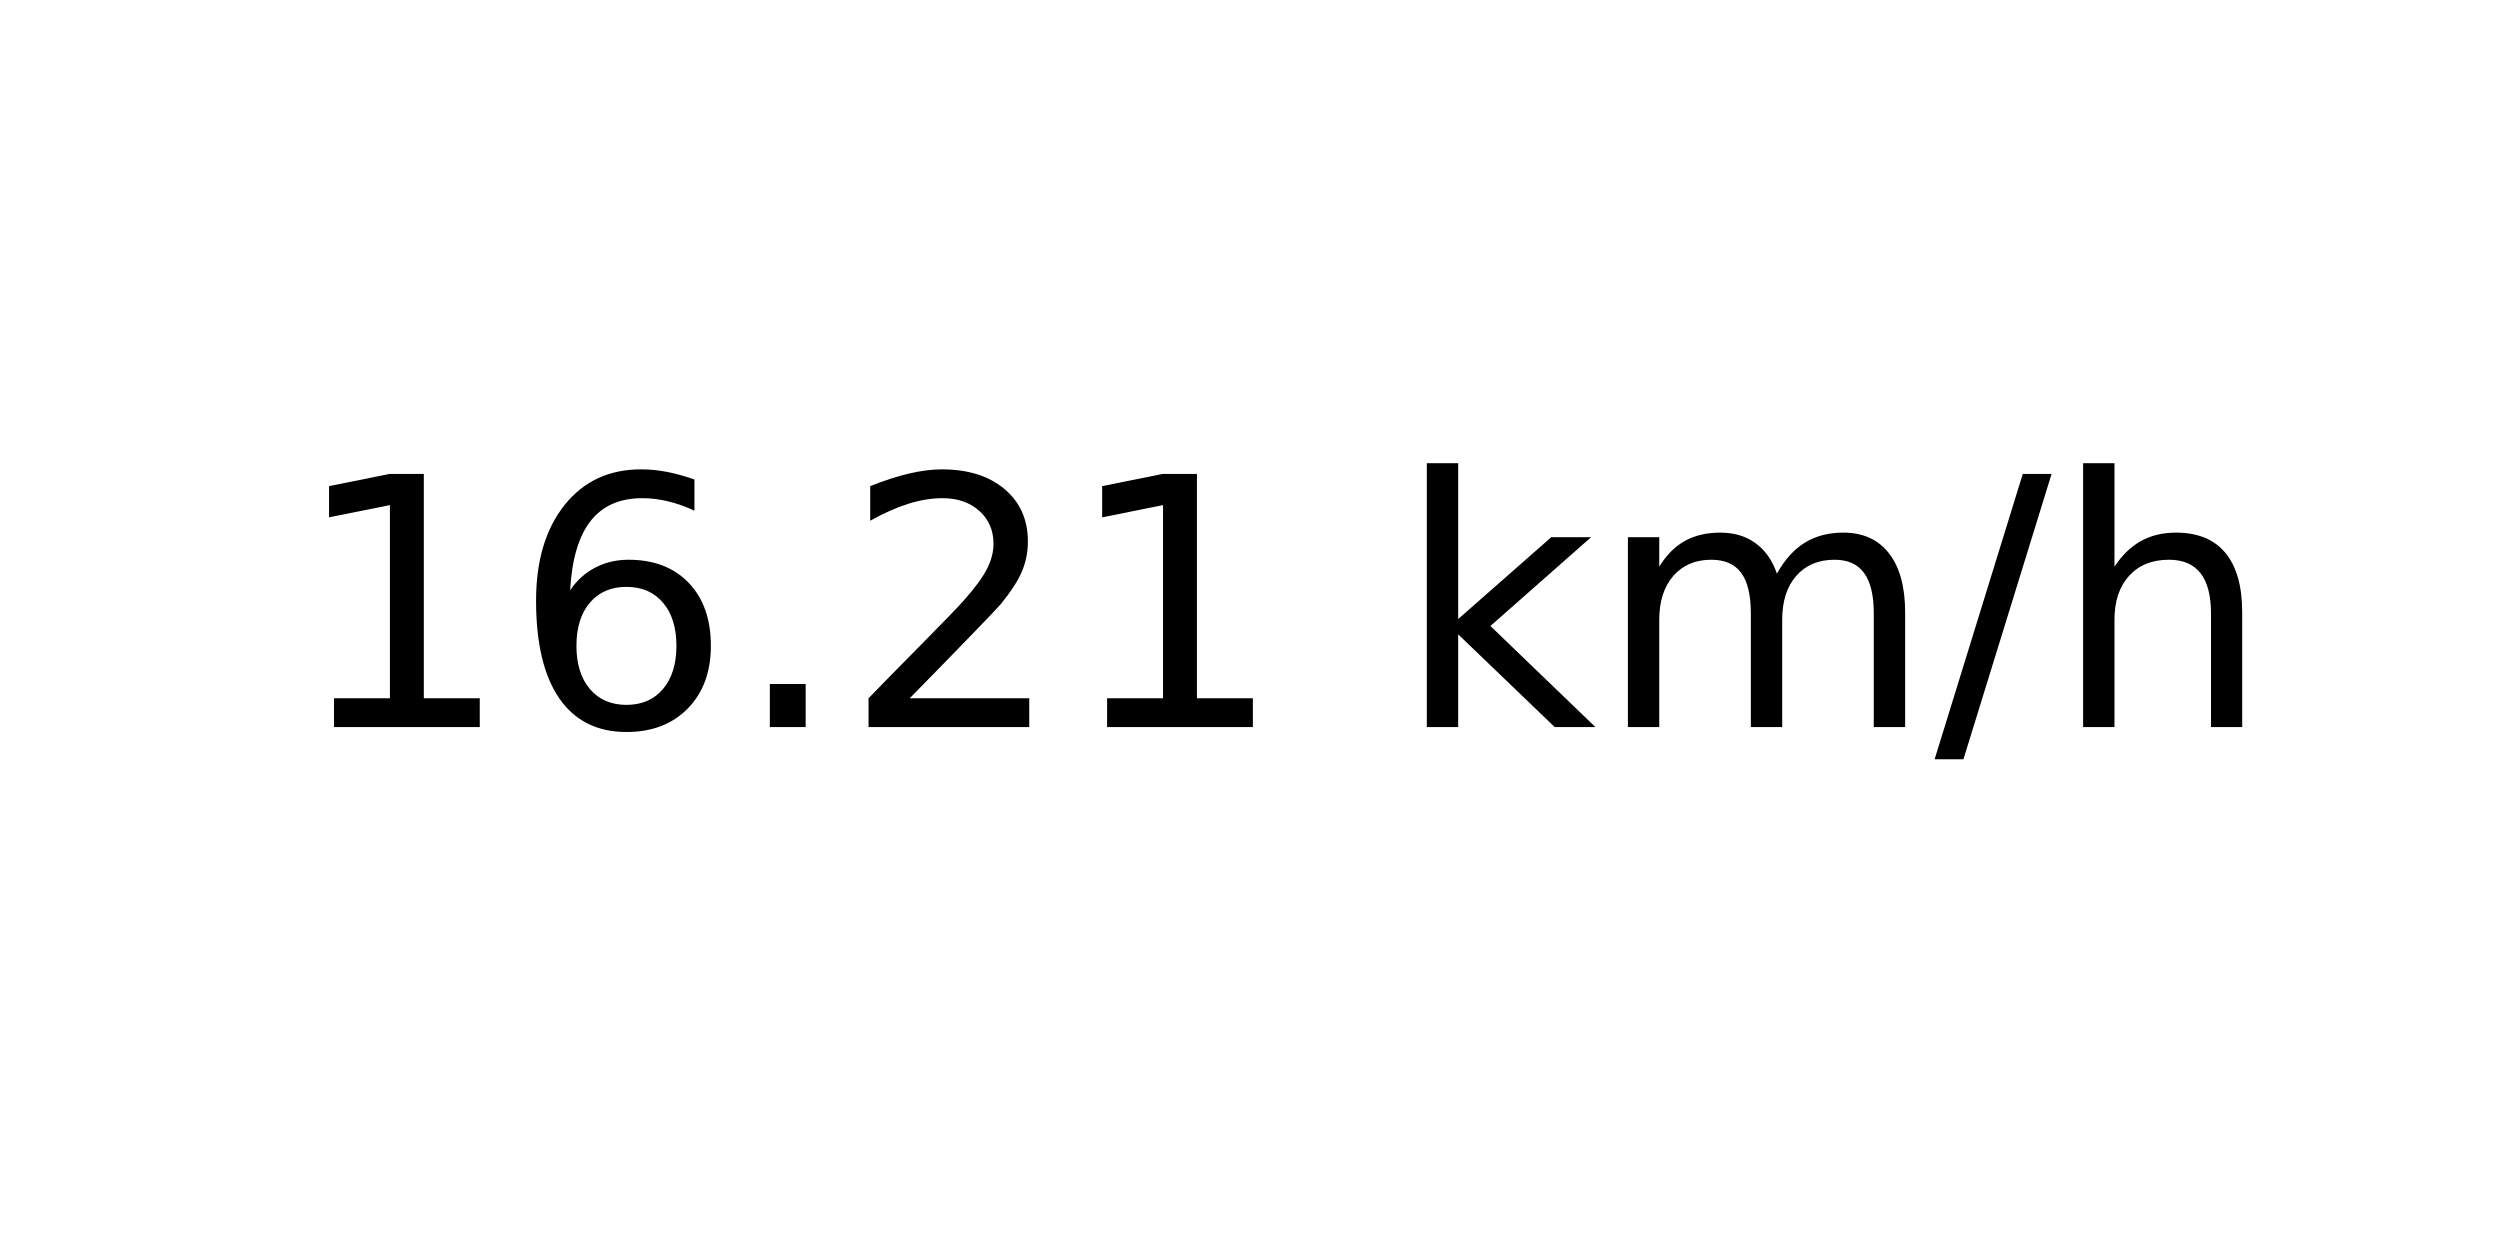
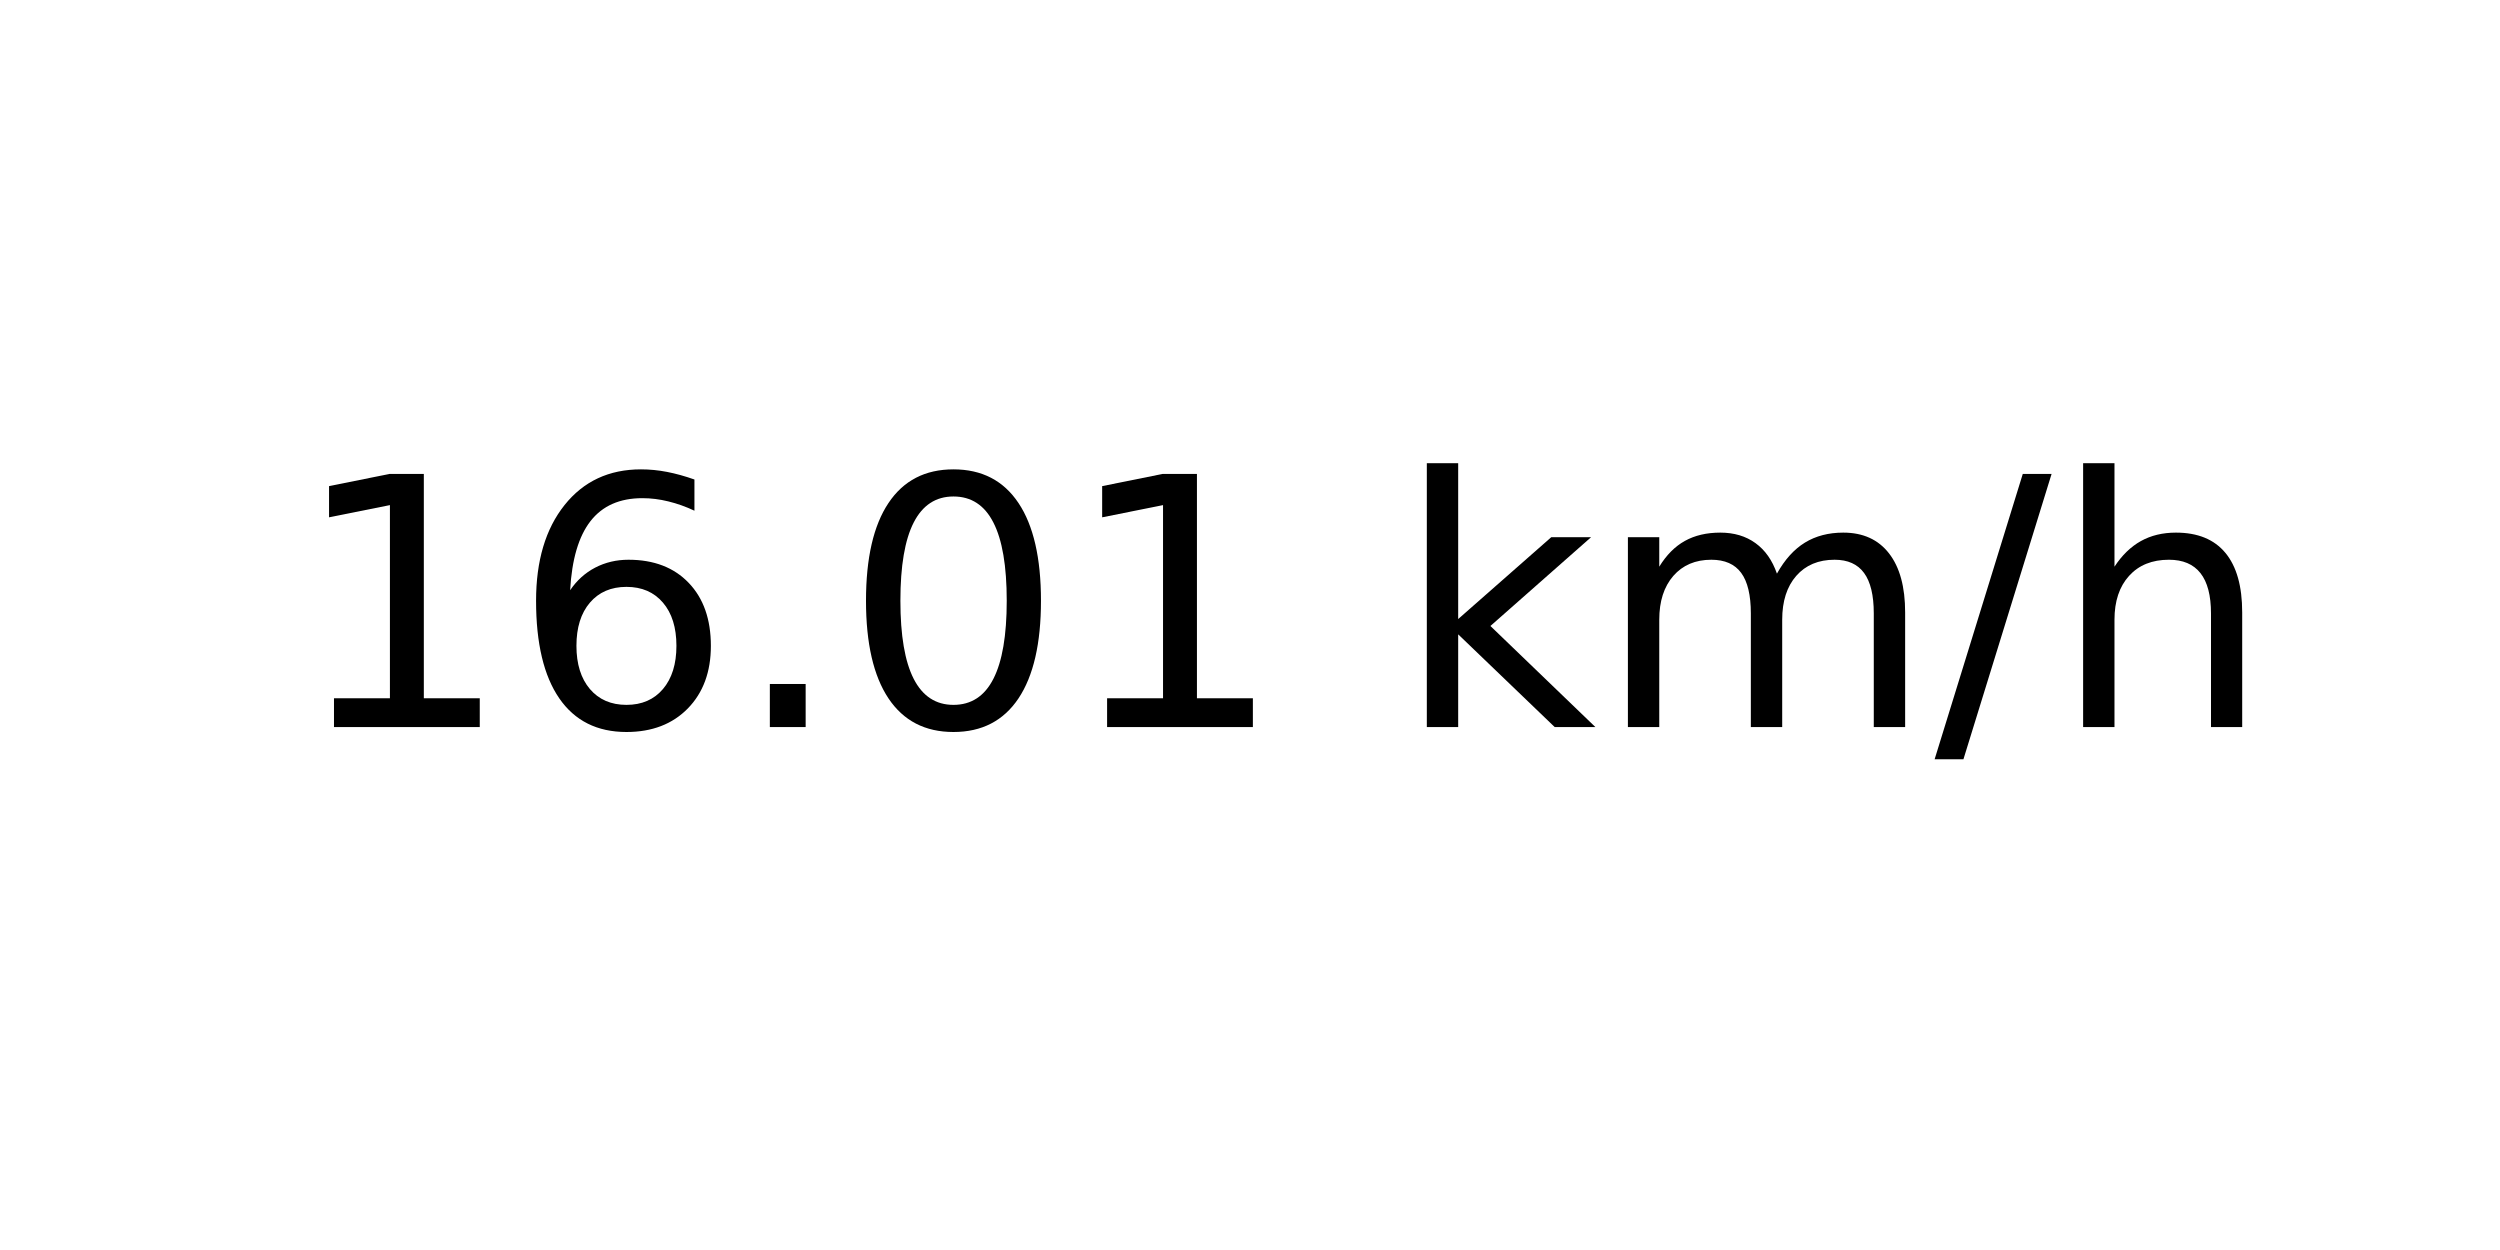
<svg xmlns="http://www.w3.org/2000/svg" xmlns:xlink="http://www.w3.org/1999/xlink" width="72pt" height="36pt" viewBox="0 0 72 36" version="1.1">
  <defs>
    <style type="text/css">*{stroke-linejoin: round; stroke-linecap: butt}</style>
  </defs>
  <g id="figure_1">
    <g id="axes_1">
      <g id="text_1">
        <g transform="translate(8.378125 20.93937) scale(0.1 -0.1)">
          <defs>
            <path id="DejaVuSans-31" d="M 794 531  L 1825 531  L 1825 4091  L 703 3866  L 703 4441  L 1819 4666  L 2450 4666  L 2450 531  L 3481 531  L 3481 0  L 794 0  L 794 531  z " transform="scale(0.015625)" />
            <path id="DejaVuSans-36" d="M 2113 2584  Q 1688 2584 1439 2293  Q 1191 2003 1191 1497  Q 1191 994 1439 701  Q 1688 409 2113 409  Q 2538 409 2786 701  Q 3034 994 3034 1497  Q 3034 2003 2786 2293  Q 2538 2584 2113 2584  z M 3366 4563  L 3366 3988  Q 3128 4100 2886 4159  Q 2644 4219 2406 4219  Q 1781 4219 1451 3797  Q 1122 3375 1075 2522  Q 1259 2794 1537 2939  Q 1816 3084 2150 3084  Q 2853 3084 3261 2657  Q 3669 2231 3669 1497  Q 3669 778 3244 343  Q 2819 -91 2113 -91  Q 1303 -91 875 529  Q 447 1150 447 2328  Q 447 3434 972 4092  Q 1497 4750 2381 4750  Q 2619 4750 2861 4703  Q 3103 4656 3366 4563  z " transform="scale(0.015625)" />
            <path id="DejaVuSans-2e" d="M 684 794  L 1344 794  L 1344 0  L 684 0  L 684 794  z " transform="scale(0.015625)" />
-             <path id="DejaVuSans-32" d="M 1228 531  L 3431 531  L 3431 0  L 469 0  L 469 531  Q 828 903 1448 1529  Q 2069 2156 2228 2338  Q 2531 2678 2651 2914  Q 2772 3150 2772 3378  Q 2772 3750 2511 3984  Q 2250 4219 1831 4219  Q 1534 4219 1204 4116  Q 875 4013 500 3803  L 500 4441  Q 881 4594 1212 4672  Q 1544 4750 1819 4750  Q 2544 4750 2975 4387  Q 3406 4025 3406 3419  Q 3406 3131 3298 2873  Q 3191 2616 2906 2266  Q 2828 2175 2409 1742  Q 1991 1309 1228 531  z " transform="scale(0.015625)" />
+             <path id="DejaVuSans-30" d="M 2034 4250  Q 1547 4250 1301 3770  Q 1056 3291 1056 2328  Q 1056 1369 1301 889  Q 1547 409 2034 409  Q 2525 409 2770 889  Q 3016 1369 3016 2328  Q 3016 3291 2770 3770  Q 2525 4250 2034 4250  z M 2034 4750  Q 2819 4750 3233 4129  Q 3647 3509 3647 2328  Q 3647 1150 3233 529  Q 2819 -91 2034 -91  Q 1250 -91 836 529  Q 422 1150 422 2328  Q 422 3509 836 4129  Q 1250 4750 2034 4750  z " transform="scale(0.015625)" />
            <path id="DejaVuSans-20" transform="scale(0.015625)" />
            <path id="DejaVuSans-6b" d="M 581 4863  L 1159 4863  L 1159 1991  L 2875 3500  L 3609 3500  L 1753 1863  L 3688 0  L 2938 0  L 1159 1709  L 1159 0  L 581 0  L 581 4863  z " transform="scale(0.015625)" />
            <path id="DejaVuSans-6d" d="M 3328 2828  Q 3544 3216 3844 3400  Q 4144 3584 4550 3584  Q 5097 3584 5394 3201  Q 5691 2819 5691 2113  L 5691 0  L 5113 0  L 5113 2094  Q 5113 2597 4934 2840  Q 4756 3084 4391 3084  Q 3944 3084 3684 2787  Q 3425 2491 3425 1978  L 3425 0  L 2847 0  L 2847 2094  Q 2847 2600 2669 2842  Q 2491 3084 2119 3084  Q 1678 3084 1418 2786  Q 1159 2488 1159 1978  L 1159 0  L 581 0  L 581 3500  L 1159 3500  L 1159 2956  Q 1356 3278 1631 3431  Q 1906 3584 2284 3584  Q 2666 3584 2933 3390  Q 3200 3197 3328 2828  z " transform="scale(0.015625)" />
            <path id="DejaVuSans-2f" d="M 1625 4666  L 2156 4666  L 531 -594  L 0 -594  L 1625 4666  z " transform="scale(0.015625)" />
            <path id="DejaVuSans-68" d="M 3513 2113  L 3513 0  L 2938 0  L 2938 2094  Q 2938 2591 2744 2837  Q 2550 3084 2163 3084  Q 1697 3084 1428 2787  Q 1159 2491 1159 1978  L 1159 0  L 581 0  L 581 4863  L 1159 4863  L 1159 2956  Q 1366 3272 1645 3428  Q 1925 3584 2291 3584  Q 2894 3584 3203 3211  Q 3513 2838 3513 2113  z " transform="scale(0.015625)" />
          </defs>
          <use xlink:href="#DejaVuSans-31" />
          <use xlink:href="#DejaVuSans-36" x="63.623" />
          <use xlink:href="#DejaVuSans-2e" x="127.246" />
-           <use xlink:href="#DejaVuSans-32" x="159.033" />
+           <use xlink:href="#DejaVuSans-30" x="159.033" />
          <use xlink:href="#DejaVuSans-31" x="222.656" />
          <use xlink:href="#DejaVuSans-20" x="286.279" />
          <use xlink:href="#DejaVuSans-6b" x="318.066" />
          <use xlink:href="#DejaVuSans-6d" x="375.977" />
          <use xlink:href="#DejaVuSans-2f" x="473.389" />
          <use xlink:href="#DejaVuSans-68" x="507.08" />
        </g>
      </g>
    </g>
  </g>
</svg>
